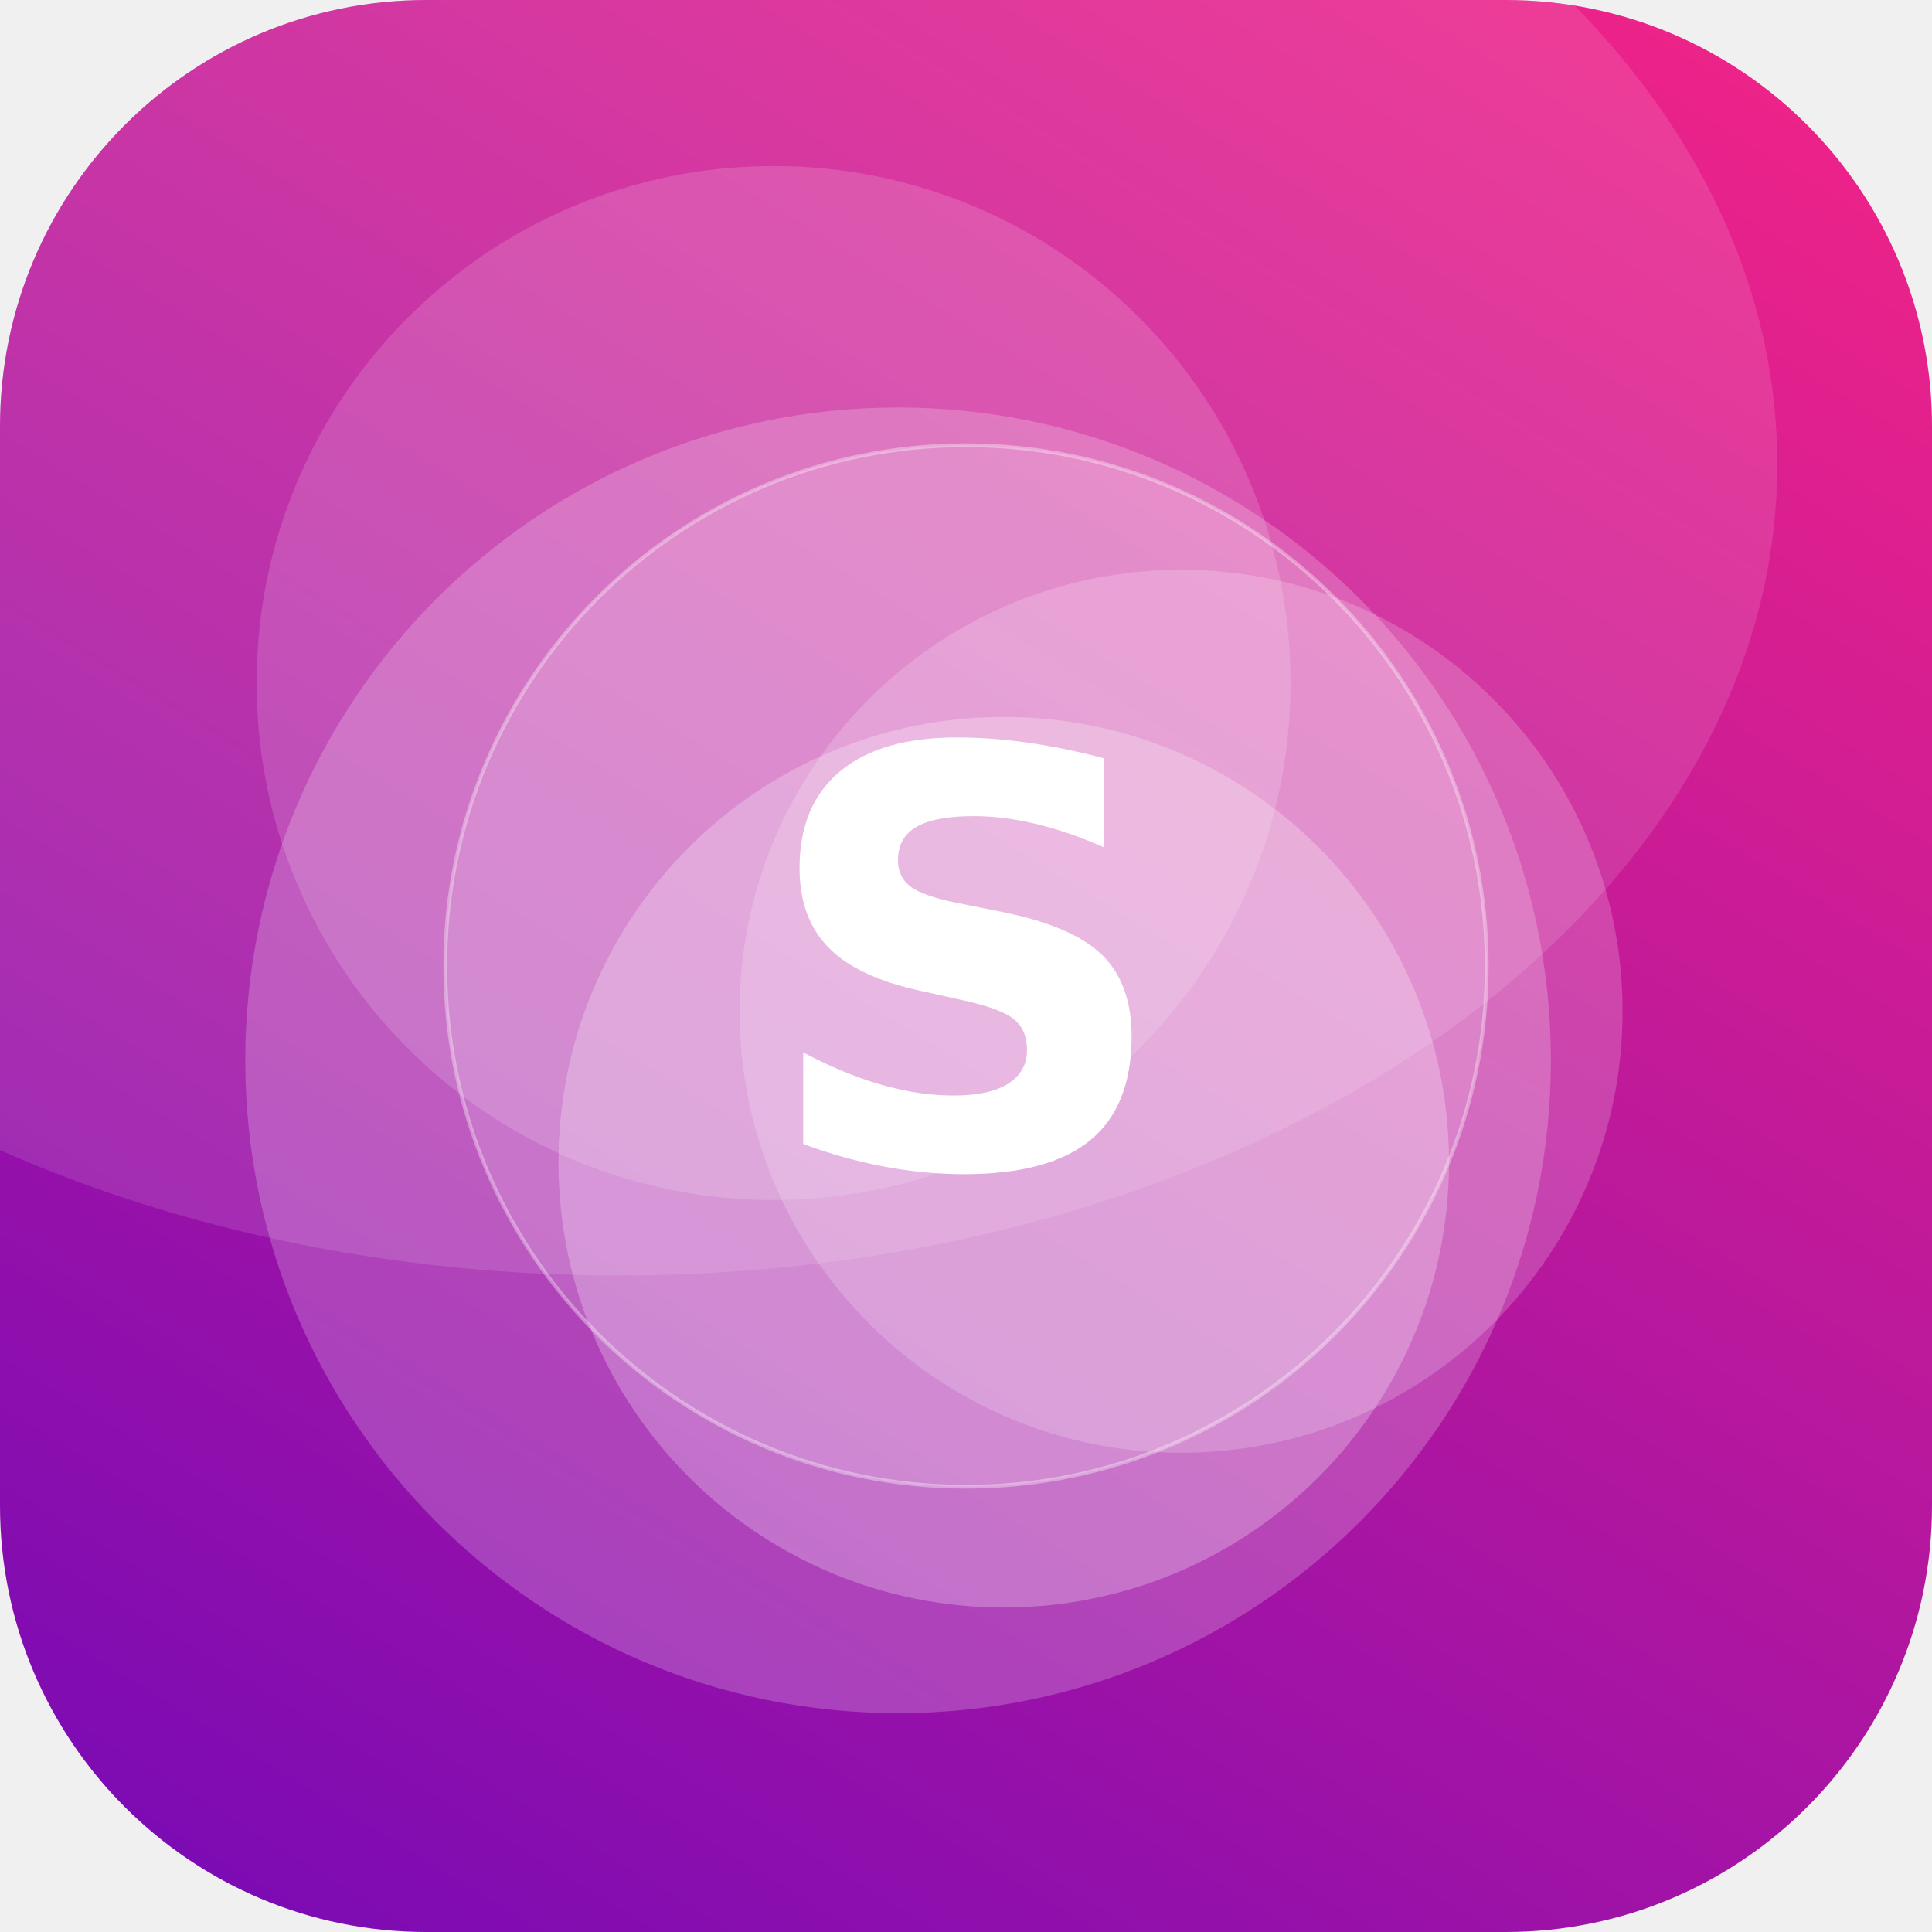
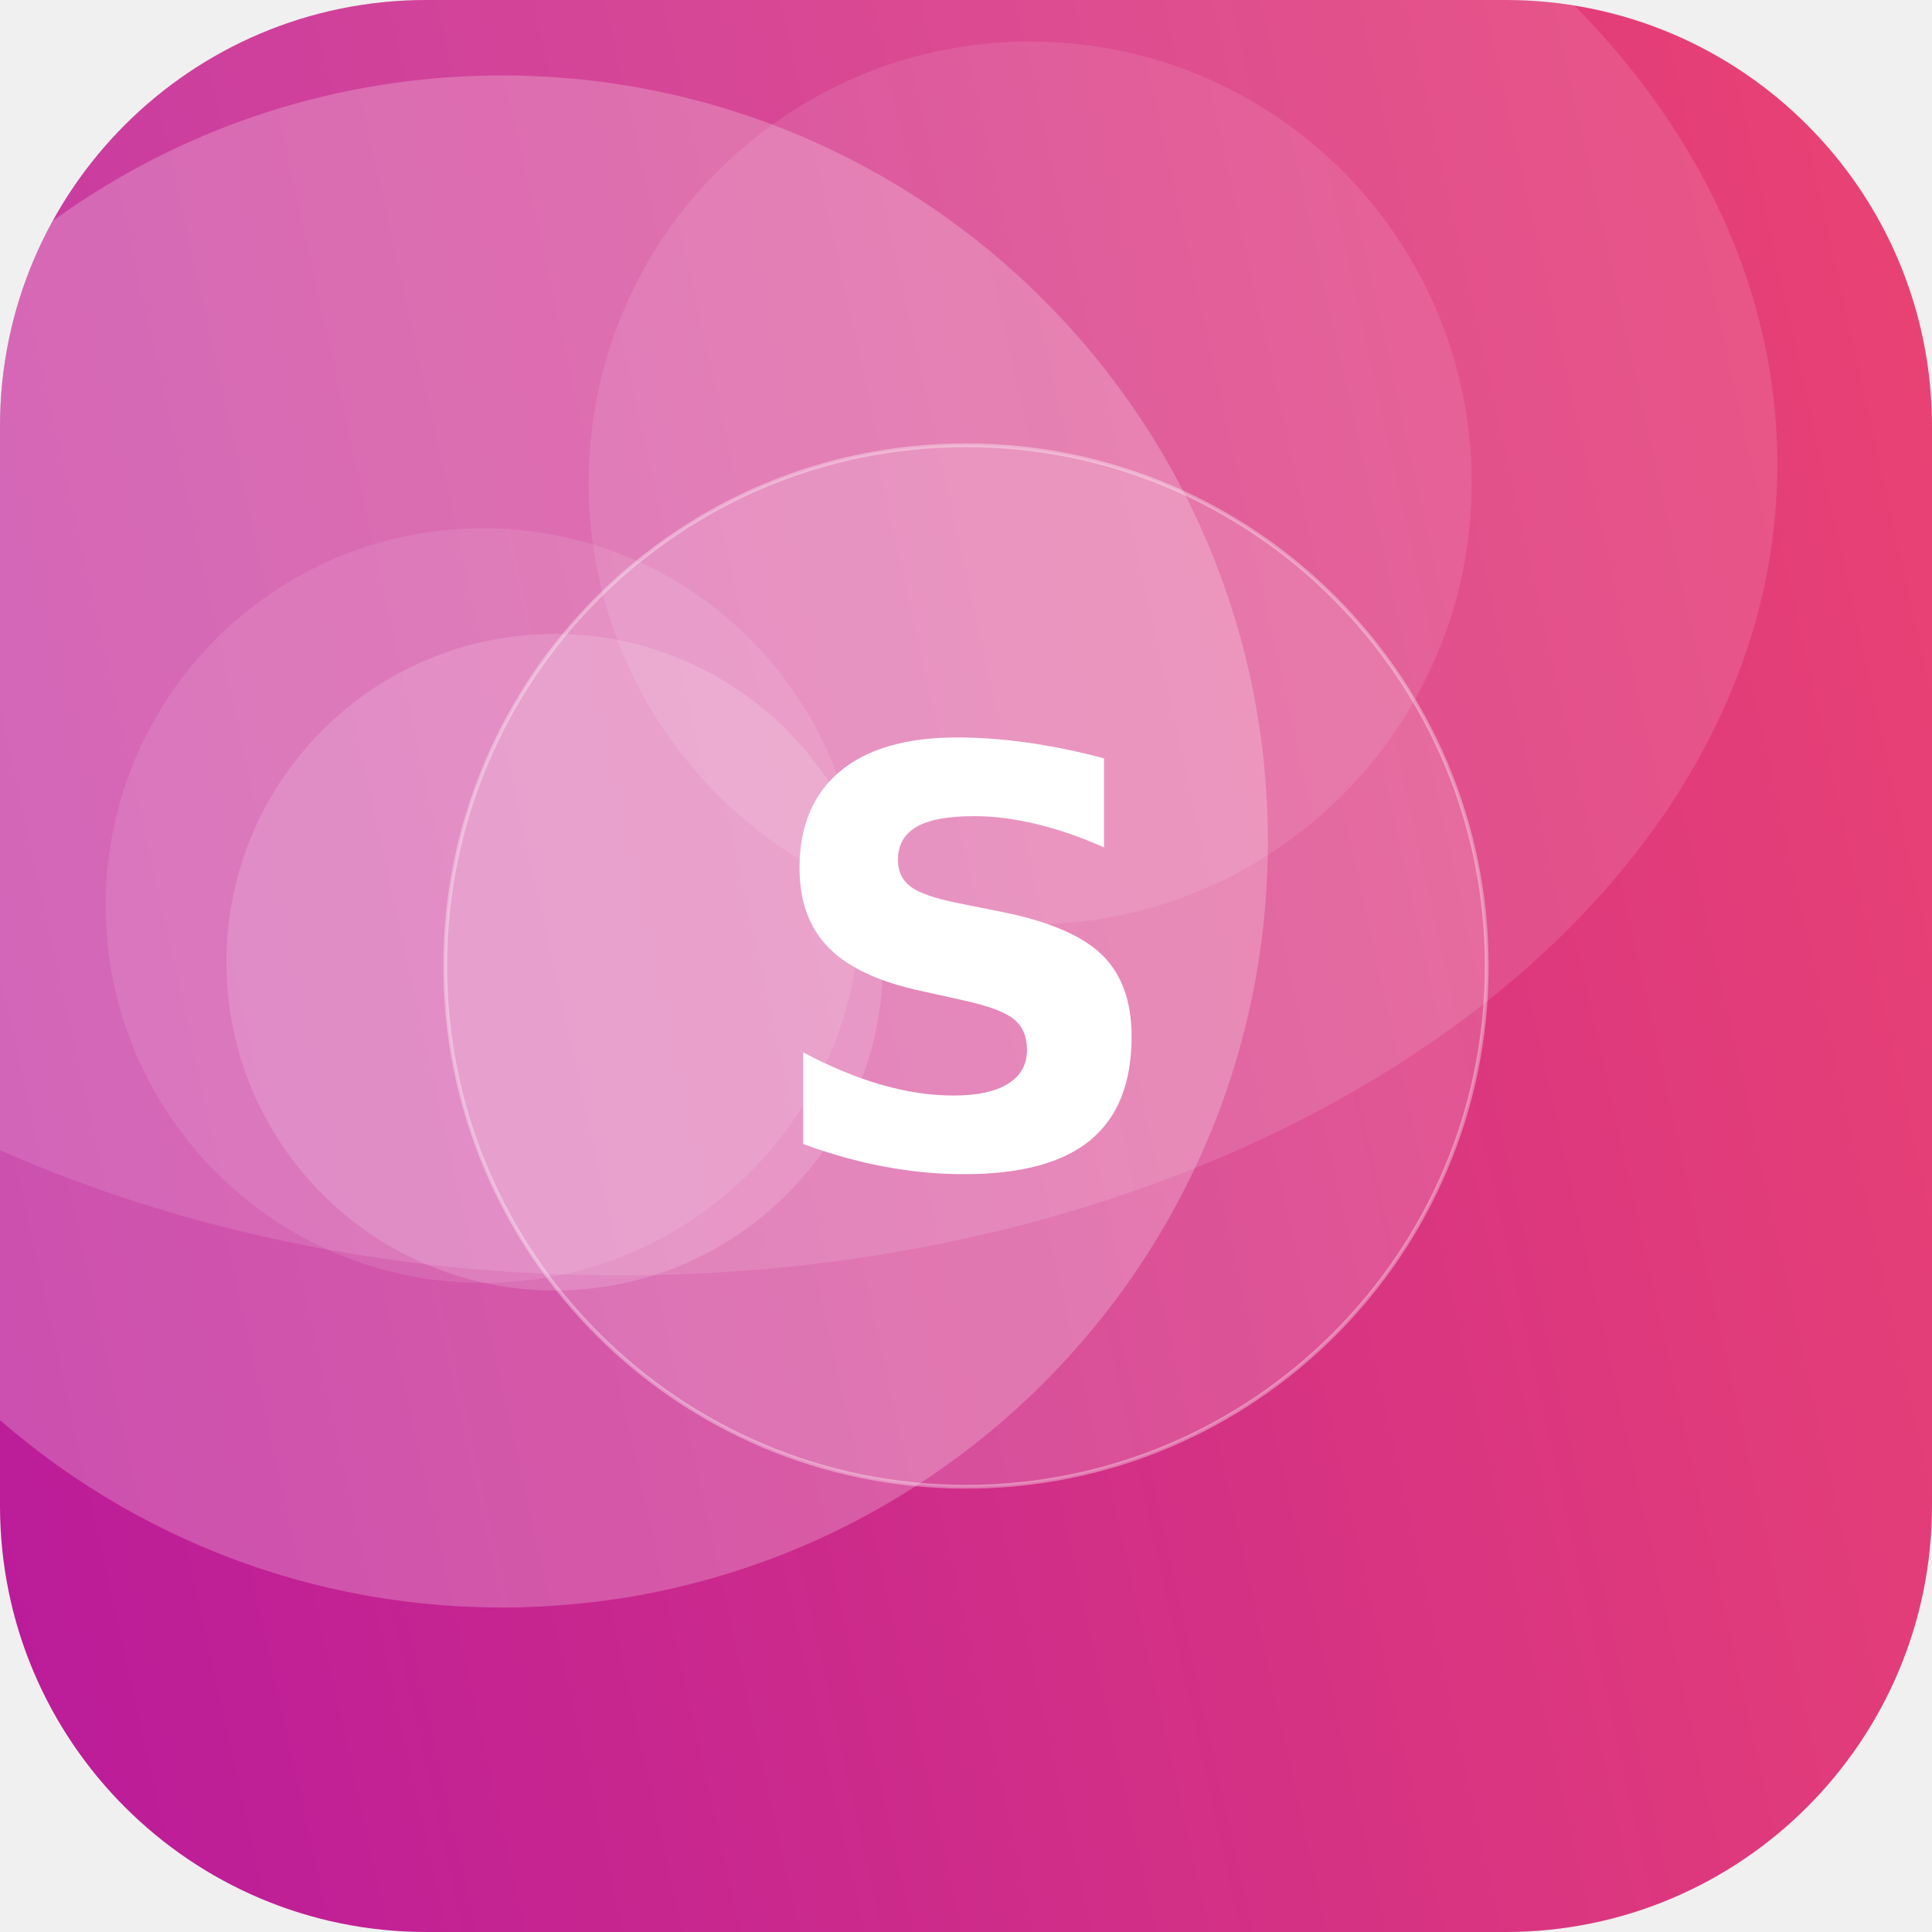
<svg xmlns="http://www.w3.org/2000/svg" width="512" height="512" viewBox="0 0 512 512">
  <defs>
-     <linearGradient id="g" x1="0" y1="0" x2="1" y2="1" gradientTransform="rotate(76 0.5 0.5)">
-       <stop offset="0" stop-color="#F72585" />
-       <stop offset="1" stop-color="#7209B7" />
+     <linearGradient id="g" x1="0" y1="0" x2="1" y2="1" gradientTransform="rotate(123 0.5 0.5)">
+       <stop offset="0" stop-color="#EF476F" />
+       <stop offset="1" stop-color="#B5179E" />
    </linearGradient>
    <clipPath id="c">
      <rect width="512" height="512" rx="113" />
    </clipPath>
  </defs>
  <g clip-path="url(#c)">
    <rect width="512" height="512" fill="url(#g)" />
-     <circle cx="238" cy="281" r="173" fill="#FFFFFF" fill-opacity="0.21" />
-     <circle cx="266" cy="308" r="118" fill="#FFFFFF" fill-opacity="0.25" />
-     <circle cx="313" cy="268" r="117" fill="#FFFFFF" fill-opacity="0.19" />
-     <circle cx="205" cy="181" r="137" fill="#FFFFFF" fill-opacity="0.15" />
+     <circle cx="133" cy="223" r="203" fill="#FFFFFF" fill-opacity="0.23" />
+     <circle cx="273" cy="128" r="117" fill="#FFFFFF" fill-opacity="0.10" />
+     <circle cx="128" cy="240" r="100" fill="#FFFFFF" fill-opacity="0.10" />
+     <circle cx="147" cy="255" r="87" fill="#FFFFFF" fill-opacity="0.15" />
    <ellipse cx="164" cy="123" rx="307" ry="215" fill="#FFFFFF" fill-opacity="0.12" />
    <circle cx="256" cy="256" r="138" fill="#FFFFFF" fill-opacity="0.16" stroke="#FFFFFF" stroke-opacity="0.35" />
    <text x="50%" y="50%" dy="53" text-anchor="middle" font-family="DejaVu Sans, Helvetica, Arial, sans-serif" font-weight="bold" font-size="153" fill="#FFFFFF">S</text>
  </g>
</svg>
